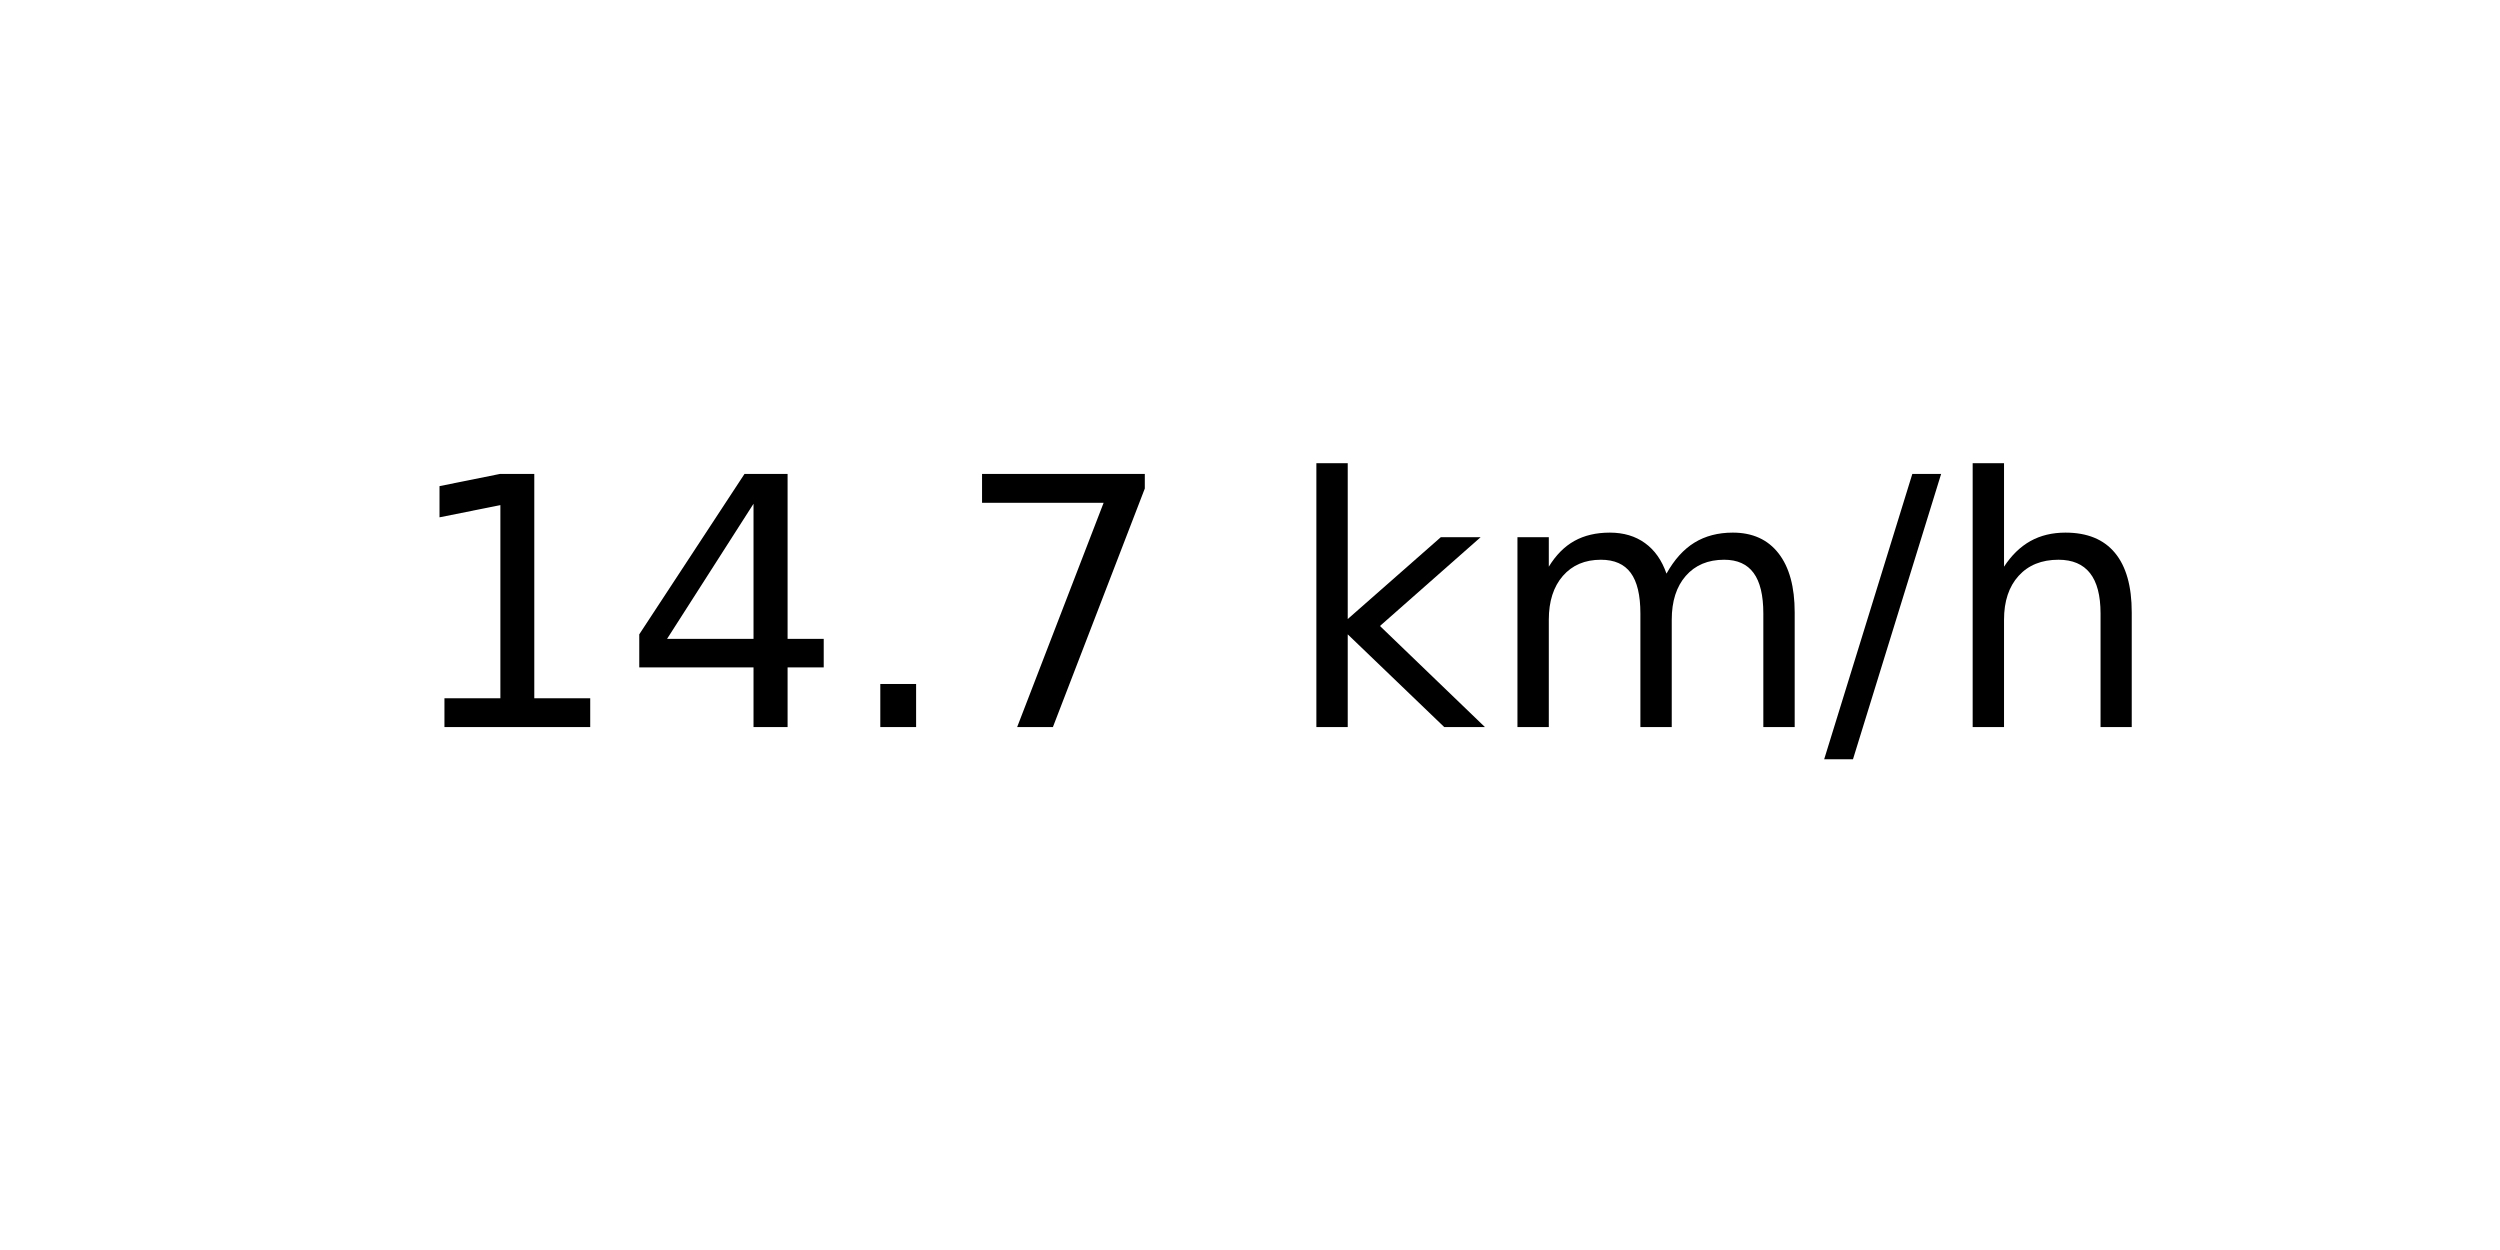
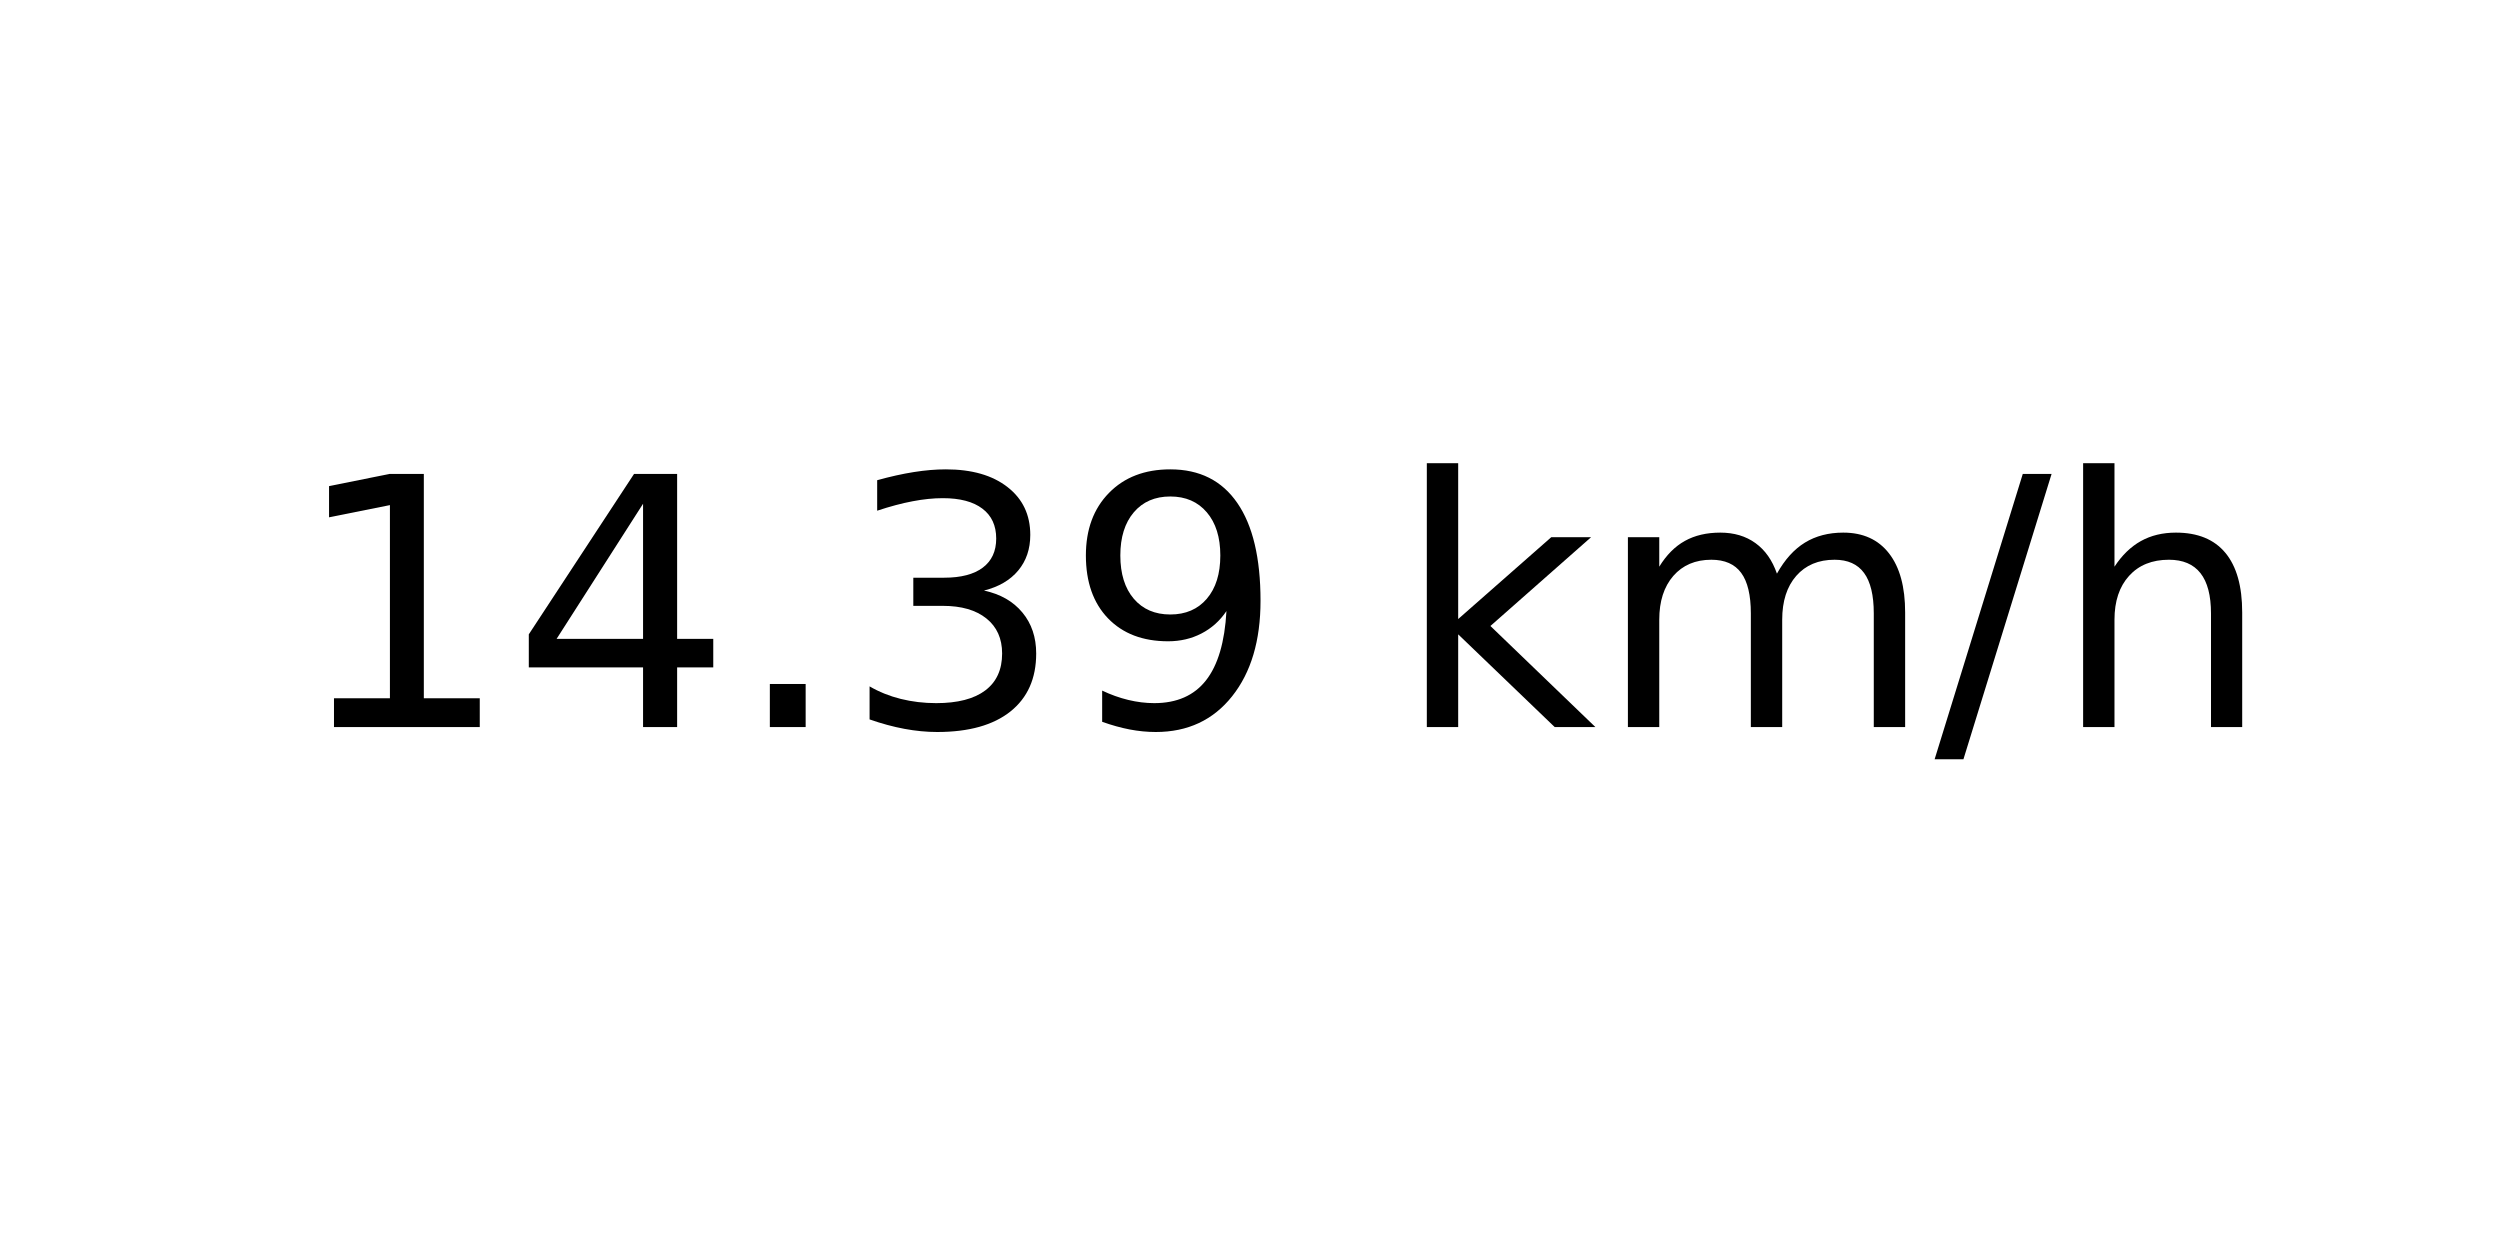
<svg xmlns="http://www.w3.org/2000/svg" xmlns:xlink="http://www.w3.org/1999/xlink" width="72pt" height="36pt" viewBox="0 0 72 36" version="1.1">
  <defs>
    <style type="text/css">*{stroke-linejoin: round; stroke-linecap: butt}</style>
  </defs>
  <g id="figure_1">
    <g id="axes_1">
      <g id="text_1">
-         <g transform="translate(11.55937 20.93937) scale(0.1 -0.1)">
+         <g transform="translate(8.378125 20.93937) scale(0.1 -0.1)">
          <defs>
            <path id="DejaVuSans-31" d="M 794 531  L 1825 531  L 1825 4091  L 703 3866  L 703 4441  L 1819 4666  L 2450 4666  L 2450 531  L 3481 531  L 3481 0  L 794 0  L 794 531  z " transform="scale(0.015625)" />
            <path id="DejaVuSans-34" d="M 2419 4116  L 825 1625  L 2419 1625  L 2419 4116  z M 2253 4666  L 3047 4666  L 3047 1625  L 3713 1625  L 3713 1100  L 3047 1100  L 3047 0  L 2419 0  L 2419 1100  L 313 1100  L 313 1709  L 2253 4666  z " transform="scale(0.015625)" />
            <path id="DejaVuSans-2e" d="M 684 794  L 1344 794  L 1344 0  L 684 0  L 684 794  z " transform="scale(0.015625)" />
-             <path id="DejaVuSans-37" d="M 525 4666  L 3525 4666  L 3525 4397  L 1831 0  L 1172 0  L 2766 4134  L 525 4134  L 525 4666  z " transform="scale(0.015625)" />
+             <path id="DejaVuSans-33" d="M 2597 2516  Q 3050 2419 3304 2112  Q 3559 1806 3559 1356  Q 3559 666 3084 287  Q 2609 -91 1734 -91  Q 1441 -91 1130 -33  Q 819 25 488 141  L 488 750  Q 750 597 1062 519  Q 1375 441 1716 441  Q 2309 441 2620 675  Q 2931 909 2931 1356  Q 2931 1769 2642 2001  Q 2353 2234 1838 2234  L 1294 2234  L 1294 2753  L 1863 2753  Q 2328 2753 2575 2939  Q 2822 3125 2822 3475  Q 2822 3834 2567 4026  Q 2313 4219 1838 4219  Q 1578 4219 1281 4162  Q 984 4106 628 3988  L 628 4550  Q 988 4650 1302 4700  Q 1616 4750 1894 4750  Q 2613 4750 3031 4423  Q 3450 4097 3450 3541  Q 3450 3153 3228 2886  Q 3006 2619 2597 2516  z " transform="scale(0.015625)" />
+             <path id="DejaVuSans-39" d="M 703 97  L 703 672  Q 941 559 1184 500  Q 1428 441 1663 441  Q 2288 441 2617 861  Q 2947 1281 2994 2138  Q 2813 1869 2534 1725  Q 2256 1581 1919 1581  Q 1219 1581 811 2004  Q 403 2428 403 3163  Q 403 3881 828 4315  Q 1253 4750 1959 4750  Q 2769 4750 3195 4129  Q 3622 3509 3622 2328  Q 3622 1225 3098 567  Q 2575 -91 1691 -91  Q 1453 -91 1209 -44  Q 966 3 703 97  z M 1959 2075  Q 2384 2075 2632 2365  Q 2881 2656 2881 3163  Q 2881 3666 2632 3958  Q 2384 4250 1959 4250  Q 1534 4250 1286 3958  Q 1038 3666 1038 3163  Q 1038 2656 1286 2365  Q 1534 2075 1959 2075  z " transform="scale(0.015625)" />
            <path id="DejaVuSans-20" transform="scale(0.015625)" />
            <path id="DejaVuSans-6b" d="M 581 4863  L 1159 4863  L 1159 1991  L 2875 3500  L 3609 3500  L 1753 1863  L 3688 0  L 2938 0  L 1159 1709  L 1159 0  L 581 0  L 581 4863  z " transform="scale(0.015625)" />
            <path id="DejaVuSans-6d" d="M 3328 2828  Q 3544 3216 3844 3400  Q 4144 3584 4550 3584  Q 5097 3584 5394 3201  Q 5691 2819 5691 2113  L 5691 0  L 5113 0  L 5113 2094  Q 5113 2597 4934 2840  Q 4756 3084 4391 3084  Q 3944 3084 3684 2787  Q 3425 2491 3425 1978  L 3425 0  L 2847 0  L 2847 2094  Q 2847 2600 2669 2842  Q 2491 3084 2119 3084  Q 1678 3084 1418 2786  Q 1159 2488 1159 1978  L 1159 0  L 581 0  L 581 3500  L 1159 3500  L 1159 2956  Q 1356 3278 1631 3431  Q 1906 3584 2284 3584  Q 2666 3584 2933 3390  Q 3200 3197 3328 2828  z " transform="scale(0.015625)" />
            <path id="DejaVuSans-2f" d="M 1625 4666  L 2156 4666  L 531 -594  L 0 -594  L 1625 4666  z " transform="scale(0.015625)" />
            <path id="DejaVuSans-68" d="M 3513 2113  L 3513 0  L 2938 0  L 2938 2094  Q 2938 2591 2744 2837  Q 2550 3084 2163 3084  Q 1697 3084 1428 2787  Q 1159 2491 1159 1978  L 1159 0  L 581 0  L 581 4863  L 1159 4863  L 1159 2956  Q 1366 3272 1645 3428  Q 1925 3584 2291 3584  Q 2894 3584 3203 3211  Q 3513 2838 3513 2113  z " transform="scale(0.015625)" />
          </defs>
          <use xlink:href="#DejaVuSans-31" />
          <use xlink:href="#DejaVuSans-34" x="63.623" />
          <use xlink:href="#DejaVuSans-2e" x="127.246" />
-           <use xlink:href="#DejaVuSans-37" x="159.033" />
-           <use xlink:href="#DejaVuSans-20" x="222.656" />
-           <use xlink:href="#DejaVuSans-6b" x="254.443" />
-           <use xlink:href="#DejaVuSans-6d" x="312.354" />
-           <use xlink:href="#DejaVuSans-2f" x="409.766" />
-           <use xlink:href="#DejaVuSans-68" x="443.457" />
+           <use xlink:href="#DejaVuSans-33" x="159.033" />
+           <use xlink:href="#DejaVuSans-39" x="222.656" />
+           <use xlink:href="#DejaVuSans-20" x="286.279" />
+           <use xlink:href="#DejaVuSans-6b" x="318.066" />
+           <use xlink:href="#DejaVuSans-6d" x="375.977" />
+           <use xlink:href="#DejaVuSans-2f" x="473.389" />
+           <use xlink:href="#DejaVuSans-68" x="507.08" />
        </g>
      </g>
    </g>
  </g>
</svg>
